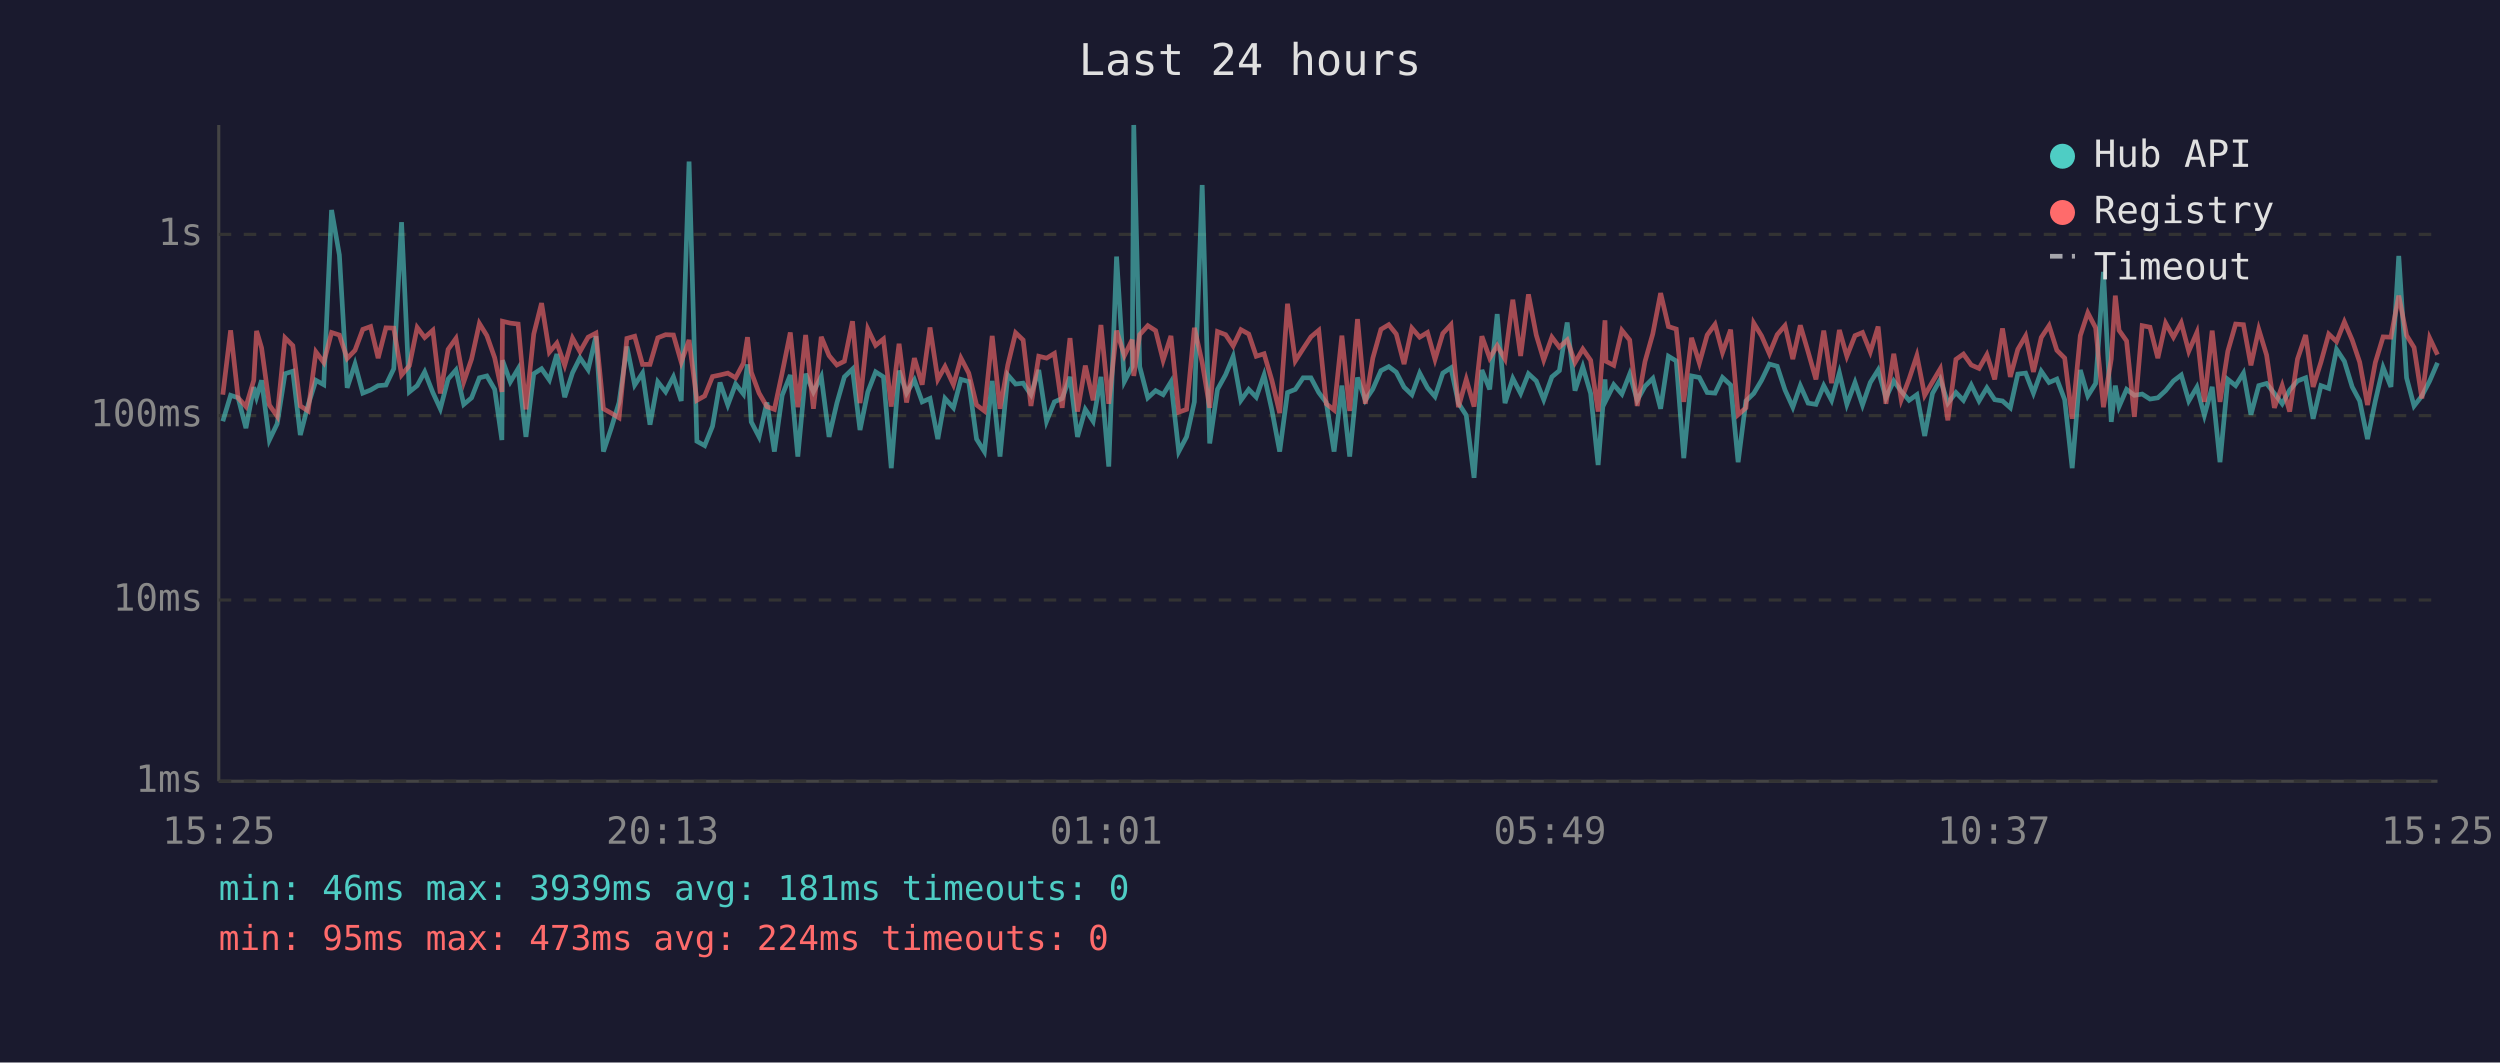
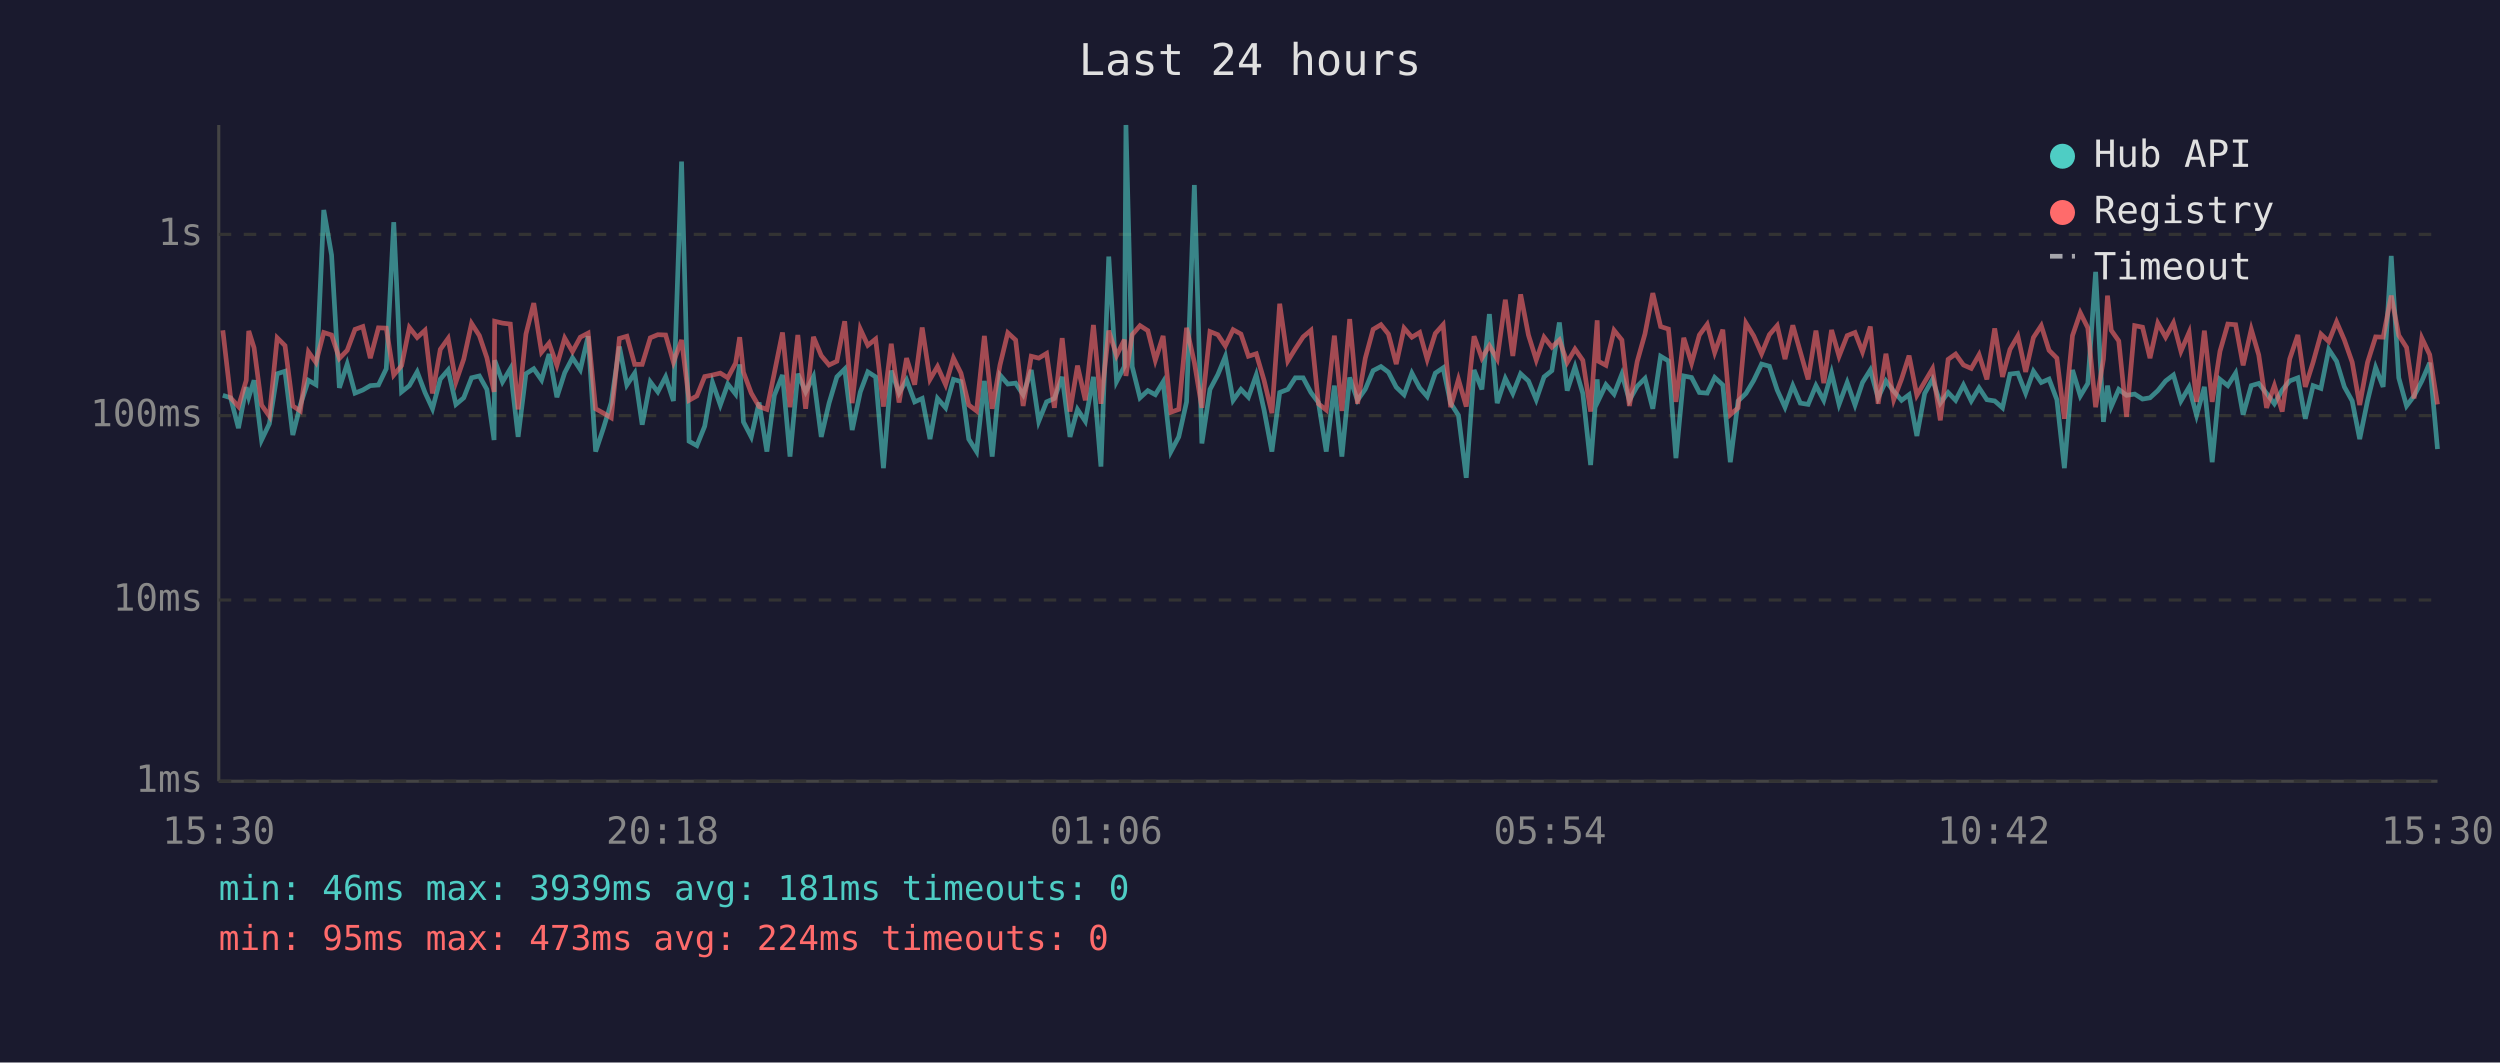
<svg xmlns="http://www.w3.org/2000/svg" viewBox="0 0 800 340" font-family="monospace" font-size="12">
  <rect width="800" height="340" fill="#1a1a2e" />
  <text x="400" y="24" fill="#e0e0e0" font-size="14" text-anchor="middle">Last 24 hours</text>
  <line x1="70" y1="40" x2="70" y2="250" stroke="#444" stroke-width="1" />
  <line x1="70" y1="250" x2="780" y2="250" stroke="#444" stroke-width="1" />
  <line x1="70" y1="250" x2="780" y2="250" stroke="#333" stroke-width="1" stroke-dasharray="4" />
  <text x="65" y="250" fill="#888" text-anchor="end" dominant-baseline="middle">1ms</text>
  <line x1="70" y1="192" x2="780" y2="192" stroke="#333" stroke-width="1" stroke-dasharray="4" />
  <text x="65" y="192" fill="#888" text-anchor="end" dominant-baseline="middle">10ms</text>
  <line x1="70" y1="133" x2="780" y2="133" stroke="#333" stroke-width="1" stroke-dasharray="4" />
  <text x="65" y="133" fill="#888" text-anchor="end" dominant-baseline="middle">100ms</text>
  <line x1="70" y1="75" x2="780" y2="75" stroke="#333" stroke-width="1" stroke-dasharray="4" />
  <text x="65" y="75" fill="#888" text-anchor="end" dominant-baseline="middle">1s</text>
-   <text x="70" y="270" fill="#888" text-anchor="middle">15:25</text>
-   <text x="212" y="270" fill="#888" text-anchor="middle">20:13</text>
-   <text x="354" y="270" fill="#888" text-anchor="middle">01:01</text>
-   <text x="496" y="270" fill="#888" text-anchor="middle">05:49</text>
-   <text x="638" y="270" fill="#888" text-anchor="middle">10:37</text>
-   <text x="780" y="270" fill="#888" text-anchor="middle">15:25</text>
-   <polyline points="71.3,134.8 73.8,126.5 76.2,127.3 78.7,137.0 81.2,123.9 82.1,127.1 83.7,121.7 86.2,140.8 88.7,135.6 91.2,119.6 93.7,118.8 96.1,139.2 98.6,129.6 101.1,121.7 103.6,123.1 106.1,67.2 108.6,81.6 111.1,124.1 113.6,116.5 116.1,125.8 118.6,124.8 121.0,123.4 123.5,123.2 126.0,118.0 128.5,71.1 131.0,125.4 133.5,123.4 135.9,119.0 138.5,125.6 140.9,130.8 143.4,121.3 145.9,118.4 148.4,129.4 150.9,127.3 153.4,120.9 155.8,120.3 158.3,124.6 160.6,140.8 160.8,115.3 163.3,122.2 165.8,118.0 168.3,139.8 170.8,119.6 173.3,118.0 175.8,121.6 178.2,113.3 180.7,127.1 183.2,119.3 185.6,114.5 188.2,118.3 190.7,107.6 193.1,144.5 195.6,137.0 198.1,128.8 200.6,110.9 203.1,123.2 205.6,119.4 208.0,135.9 210.5,122.2 213.0,125.4 215.5,120.6 218.0,128.3 220.5,51.7 223.0,141.2 225.5,142.6 228.0,136.4 230.4,122.4 232.9,129.6 235.4,122.9 237.9,126.1 239.2,116.6 240.4,135.0 242.9,139.8 245.4,128.8 247.8,144.5 250.3,126.5 252.9,120.0 255.3,146.1 257.8,119.6 260.3,125.4 262.8,120.5 265.3,139.8 267.8,129.0 270.2,120.6 272.8,118.1 275.2,137.6 277.7,125.4 280.2,119.0 282.7,120.6 285.2,149.8 287.7,118.6 290.1,125.8 292.6,121.6 295.1,128.6 297.6,127.5 300.1,140.5 302.4,127.5 305.1,130.5 307.5,121.4 310.0,122.1 312.5,140.5 315.0,144.5 317.5,121.9 320.0,146.1 322.5,120.0 325.0,122.9 327.4,122.6 329.9,126.3 332.4,118.4 334.9,134.8 337.4,128.6 339.9,127.5 342.4,120.6 344.8,139.8 347.3,131.0 349.8,134.8 352.3,120.6 354.8,149.3 357.3,82.1 359.8,122.1 362.3,117.3 362.8,40.0 364.7,117.3 367.3,127.3 369.8,125.0 372.2,126.3 374.7,122.2 377.2,144.5 379.7,139.8 382.2,128.6 384.7,59.2 387.1,141.9 389.6,124.6 392.2,119.9 394.6,114.1 397.1,128.1 399.6,124.6 402.0,127.1 404.5,120.0 407.0,131.2 409.5,144.5 412.0,125.6 414.5,124.6 417.0,120.9 419.5,120.9 422.0,125.6 424.4,128.8 426.9,144.5 429.4,123.4 431.9,146.1 434.4,120.8 436.9,128.1 439.3,124.5 441.9,118.6 444.4,117.3 446.8,119.1 449.3,123.9 451.8,126.3 454.3,119.4 456.8,124.1 459.2,126.9 461.7,119.4 464.3,117.7 466.7,129.0 469.2,132.9 471.7,152.9 474.2,118.4 476.7,124.6 479.1,100.5 481.6,129.0 484.1,121.1 486.6,125.9 489.1,119.6 491.6,121.9 494.0,127.9 496.6,120.6 499.0,118.6 501.5,103.2 504.0,125.0 506.5,117.4 509.0,125.9 511.4,148.8 513.6,121.4 513.9,128.1 516.4,123.1 519.0,126.1 521.5,119.7 523.9,128.1 526.4,123.6 528.9,121.1 531.4,130.8 533.9,114.0 536.4,115.5 538.8,146.6 541.3,120.3 543.8,120.8 546.3,125.6 548.8,125.8 551.2,120.8 553.8,123.2 556.2,147.9 558.7,128.3 561.2,125.9 563.7,121.7 566.2,116.5 568.7,117.2 571.2,124.8 573.7,130.3 576.1,123.4 578.6,129.0 581.1,129.4 583.6,123.4 586.1,128.1 588.6,119.3 591.0,129.4 593.6,122.4 596.0,129.6 598.5,122.4 601.0,118.4 603.5,127.3 606.0,121.9 608.4,125.2 610.9,128.1 613.4,126.3 615.9,139.5 618.4,125.9 620.9,121.4 623.3,129.0 625.9,125.6 628.3,128.1 630.8,123.2 633.3,128.3 635.8,124.1 638.3,127.9 640.8,128.3 643.3,130.5 645.7,119.7 648.2,119.4 650.7,125.8 653.2,118.8 655.7,122.4 658.2,121.3 660.7,127.9 663.1,149.8 665.7,118.4 668.1,126.7 670.6,122.7 673.1,87.0 675.6,135.0 676.9,123.4 678.1,130.1 680.5,124.6 683.0,126.5 685.5,126.1 688.0,127.7 690.5,127.3 693.0,125.0 695.5,121.9 698.0,120.0 700.4,128.3 703.0,123.9 705.4,132.9 707.9,123.8 710.4,147.9 712.9,121.4 715.4,123.4 717.9,119.4 720.3,132.7 722.8,123.4 725.3,122.7 727.8,125.9 730.3,129.2 732.7,124.8 735.2,121.9 737.8,120.9 740.2,134.0 742.7,123.4 745.2,124.3 747.7,111.8 750.2,115.6 752.7,123.8 755.1,128.3 757.6,140.5 760.1,128.3 762.6,117.6 765.1,123.8 767.6,81.9 770.1,120.9 772.5,129.9 775.0,126.7 777.5,121.9 780.0,116.1" fill="none" stroke="#4ecdc4" stroke-width="1.5" opacity="0.6" />
-   <polyline points="71.3,126.3 73.8,105.7 76.2,127.3 78.7,130.1 81.2,121.7 82.1,105.9 83.7,111.3 86.2,129.6 88.7,133.2 91.2,108.1 93.7,110.6 96.1,129.9 98.6,131.5 101.1,112.6 103.6,116.0 106.1,106.4 108.6,107.2 111.1,114.7 113.6,112.1 116.1,105.4 118.6,104.5 121.0,114.6 123.5,104.9 126.0,105.0 128.5,120.0 131.0,117.0 133.5,104.8 135.9,108.0 138.5,105.7 140.9,125.9 143.4,111.8 145.9,108.3 148.4,122.2 150.9,114.9 153.4,103.5 155.8,107.4 158.3,114.5 160.6,125.4 160.8,102.8 163.3,103.4 165.8,103.7 168.3,131.0 170.8,106.9 173.3,97.0 175.8,112.7 178.2,109.8 180.7,116.9 183.2,108.2 185.6,112.5 188.2,107.9 190.7,106.6 193.1,130.8 195.6,132.2 198.1,133.7 200.6,108.3 203.1,107.6 205.6,116.6 208.0,116.6 210.5,108.1 213.0,107.1 215.5,107.2 218.0,115.9 220.5,108.8 223.0,128.1 225.5,126.7 228.0,120.5 230.4,120.0 232.9,119.4 235.4,120.9 237.9,116.2 239.2,107.9 240.4,119.1 242.9,125.8 245.4,130.1 247.8,131.0 250.3,119.3 252.9,106.4 255.3,130.3 257.8,107.2 260.3,130.8 262.8,107.8 265.3,113.8 267.8,116.8 270.2,115.6 272.8,102.8 275.2,129.0 277.7,105.3 280.2,110.5 282.7,108.5 285.2,130.1 287.7,110.0 290.1,128.8 292.6,114.6 295.1,123.1 297.6,104.8 300.1,121.4 302.4,117.3 305.1,123.1 307.5,114.6 310.0,119.4 312.5,129.6 315.0,131.5 317.5,107.5 320.0,130.8 322.5,116.8 325.0,106.5 327.4,108.8 329.9,129.9 332.4,114.0 334.9,114.6 337.4,113.1 339.9,130.5 342.4,108.2 344.8,131.7 347.3,117.0 349.8,128.1 352.3,104.0 354.8,129.2 357.3,105.8 359.8,113.8 362.3,108.7 362.8,120.3 364.7,107.1 367.3,104.2 369.8,105.8 372.2,115.3 374.7,107.5 377.2,131.9 379.7,131.0 382.2,104.9 384.7,116.0 387.1,130.5 389.6,106.1 392.2,107.1 394.6,110.7 397.1,105.5 399.6,106.9 402.0,114.0 404.5,113.2 407.0,121.7 409.5,132.2 412.0,97.2 414.5,115.5 417.0,111.6 419.5,107.8 422.0,105.7 424.4,129.2 426.9,131.2 429.4,107.4 431.9,131.5 434.4,102.1 436.9,129.2 439.3,114.6 441.9,105.4 444.4,103.9 446.8,106.9 449.3,116.5 451.8,105.0 454.3,107.9 456.8,106.4 459.2,115.0 461.7,106.7 464.3,103.9 466.7,130.3 469.2,121.4 471.7,130.1 474.2,107.6 476.7,114.6 479.1,110.6 481.6,114.9 484.1,95.9 486.6,113.9 489.1,94.2 491.6,107.2 494.0,115.2 496.6,107.9 499.0,111.1 501.5,108.8 504.0,116.0 506.5,111.7 509.0,115.3 511.4,131.7 513.6,102.5 513.9,115.6 516.4,116.9 519.0,105.7 521.5,108.8 523.9,129.9 526.4,115.7 528.9,106.8 531.4,93.8 533.9,104.5 536.4,105.3 538.8,128.6 541.3,108.1 543.8,116.2 546.3,107.2 548.8,103.8 551.2,112.8 553.8,105.5 556.2,132.7 558.7,130.5 561.2,103.4 563.7,107.5 566.2,113.2 568.7,107.1 571.2,104.2 573.7,114.9 576.1,104.1 578.6,112.6 581.1,121.4 583.6,105.8 586.1,122.6 588.6,105.6 591.0,114.0 593.6,107.4 596.0,106.4 598.5,112.6 601.0,104.5 603.5,129.2 606.0,113.2 608.4,127.9 610.9,121.3 613.4,113.8 615.9,126.5 618.4,122.2 620.9,118.0 623.3,134.5 625.9,115.0 628.3,113.3 630.8,116.8 633.3,117.9 635.8,113.5 638.3,121.4 640.8,105.1 643.3,120.6 645.7,111.8 648.2,107.5 650.7,119.0 653.2,108.0 655.7,104.2 658.2,112.1 660.7,114.6 663.1,134.0 665.7,107.4 668.1,100.1 670.6,104.9 673.1,130.3 675.6,114.9 676.9,94.6 678.1,105.7 680.5,109.1 683.0,133.4 685.5,104.2 688.0,104.7 690.5,114.6 693.0,103.4 695.5,107.9 698.0,103.3 700.4,112.4 703.0,106.4 705.4,128.6 707.9,105.8 710.4,128.6 712.9,112.4 715.4,103.7 717.9,103.9 720.3,116.9 722.8,105.4 725.3,113.6 727.8,130.5 730.3,123.4 732.7,131.7 735.2,114.9 737.8,107.2 740.2,123.8 742.7,115.9 745.2,106.9 747.7,109.3 750.2,103.0 752.7,108.8 755.1,115.9 757.6,129.6 760.1,116.0 762.6,107.8 765.1,107.9 767.6,94.6 770.1,107.3 772.5,111.2 775.0,127.5 777.5,108.2 780.0,113.5" fill="none" stroke="#ff6b6b" stroke-width="1.5" opacity="0.6" />
+   <text x="70" y="270" fill="#888" text-anchor="middle">15:30</text>
+   <text x="212" y="270" fill="#888" text-anchor="middle">20:18</text>
+   <text x="354" y="270" fill="#888" text-anchor="middle">01:06</text>
+   <text x="496" y="270" fill="#888" text-anchor="middle">05:54</text>
+   <text x="638" y="270" fill="#888" text-anchor="middle">10:42</text>
+   <text x="780" y="270" fill="#888" text-anchor="middle">15:30</text>
+   <polyline points="71.3,126.5 73.8,127.3 76.3,137.0 78.8,123.9 79.6,127.1 81.3,121.7 83.7,140.8 86.2,135.6 88.7,119.6 91.2,118.8 93.7,139.2 96.1,129.6 98.7,121.7 101.1,123.1 103.6,67.2 106.1,81.6 108.6,124.1 111.1,116.5 113.6,125.8 116.1,124.8 118.5,123.4 121.1,123.2 123.6,118.0 126.0,71.1 128.5,125.4 131.0,123.4 133.5,119.0 136.0,125.6 138.4,130.8 140.9,121.3 143.4,118.4 145.9,129.4 148.4,127.3 150.9,120.9 153.4,120.3 155.8,124.6 158.1,140.8 158.3,115.3 160.8,122.2 163.3,118.0 165.8,139.8 168.3,119.6 170.8,118.0 173.3,121.6 175.7,113.3 178.2,127.1 180.7,119.3 183.2,114.5 185.7,118.3 188.2,107.6 190.6,144.5 193.1,137.0 195.6,128.8 198.2,110.9 200.6,123.2 203.1,119.4 205.5,135.9 208.1,122.2 210.5,125.4 213.0,120.6 215.5,128.3 218.1,51.7 220.5,141.2 223.0,142.6 225.5,136.4 228.0,122.4 230.5,129.6 232.9,122.9 235.4,126.1 236.7,116.6 237.9,135.0 240.4,139.8 242.9,128.8 245.4,144.5 247.8,126.5 250.4,120.0 252.8,146.1 255.3,119.6 257.8,125.4 260.3,120.5 262.8,139.8 265.3,129.0 267.8,120.6 270.3,118.1 272.7,137.6 275.3,125.4 277.7,119.0 280.2,120.6 282.7,149.8 285.2,118.6 287.7,125.8 290.1,121.6 292.7,128.6 295.1,127.5 297.6,140.5 300.0,127.5 302.6,130.5 305.1,121.4 307.5,122.1 310.0,140.5 312.5,144.5 315.0,121.9 317.5,146.1 320.0,120.0 322.5,122.9 325.0,122.6 327.4,126.3 330.0,118.4 332.4,134.8 334.9,128.6 337.4,127.5 339.9,120.6 342.4,139.8 344.8,131.0 347.3,134.8 349.9,120.6 352.3,149.3 354.8,82.1 357.3,122.1 359.8,117.3 360.3,40.0 362.3,117.3 364.8,127.3 367.3,125.0 369.7,126.3 372.2,122.2 374.7,144.5 377.2,139.8 379.7,128.6 382.2,59.2 384.6,141.9 387.2,124.6 389.7,119.9 392.1,114.1 394.6,128.1 397.1,124.6 399.5,127.1 402.0,120.0 404.5,131.2 407.0,144.5 409.5,125.6 412.1,124.6 414.5,120.9 417.0,120.9 419.5,125.6 421.9,128.8 424.4,144.5 427.0,123.4 429.4,146.1 431.9,120.8 434.4,128.1 436.9,124.5 439.4,118.6 441.9,117.3 444.3,119.1 446.8,123.9 449.3,126.3 451.8,119.4 454.3,124.1 456.7,126.9 459.3,119.4 461.8,117.7 464.2,129.0 466.7,132.9 469.2,152.9 471.7,118.4 474.2,124.6 476.6,100.5 479.1,129.0 481.7,121.1 484.1,125.9 486.6,119.6 489.1,121.9 491.6,127.9 494.1,120.6 496.6,118.6 499.0,103.2 501.5,125.0 504.0,117.4 506.5,125.9 509.0,148.8 511.1,121.4 511.5,128.1 513.9,123.1 516.5,126.1 519.0,119.7 521.4,128.1 523.9,123.6 526.4,121.1 528.9,130.8 531.4,114.0 533.9,115.5 536.3,146.6 538.8,120.3 541.3,120.8 543.8,125.6 546.3,125.8 548.7,120.8 551.3,123.2 553.7,147.9 556.2,128.3 558.7,125.9 561.2,121.7 563.7,116.5 566.2,117.2 568.7,124.8 571.2,130.3 573.7,123.4 576.1,129.0 578.6,129.4 581.1,123.4 583.6,128.1 586.1,119.3 588.5,129.4 591.1,122.4 593.6,129.6 596.0,122.4 598.5,118.4 601.0,127.3 603.5,121.9 606.0,125.2 608.5,128.1 610.9,126.3 613.4,139.5 615.9,125.9 618.4,121.4 620.9,129.0 623.4,125.6 625.8,128.1 628.3,123.2 630.8,128.3 633.3,124.1 635.8,127.9 638.3,128.3 640.8,130.5 643.2,119.7 645.7,119.4 648.2,125.8 650.7,118.8 653.2,122.4 655.7,121.3 658.2,127.9 660.6,149.8 663.2,118.4 665.7,126.7 668.1,122.7 670.6,87.0 673.1,135.0 674.4,123.4 675.6,130.1 678.0,124.6 680.5,126.5 683.1,126.1 685.6,127.7 688.0,127.3 690.5,125.0 693.0,121.9 695.5,120.0 697.9,128.3 700.5,123.9 702.9,132.9 705.4,123.8 707.9,147.9 710.4,121.4 712.9,123.4 715.4,119.4 717.8,132.7 720.4,123.4 722.8,122.7 725.3,125.9 727.8,129.2 730.3,124.8 732.7,121.9 735.3,120.9 737.7,134.0 740.2,123.4 742.7,124.3 745.2,111.8 747.7,115.6 750.2,123.8 752.7,128.3 755.1,140.5 757.6,128.3 760.2,117.6 762.6,123.8 765.2,81.9 767.6,120.9 770.1,129.9 772.5,126.7 775.0,121.9 777.5,116.1 780.0,143.7" fill="none" stroke="#4ecdc4" stroke-width="1.5" opacity="0.6" />
+   <polyline points="71.3,105.7 73.8,127.3 76.3,130.1 78.8,121.7 79.6,105.9 81.3,111.3 83.7,129.6 86.2,133.2 88.7,108.1 91.2,110.6 93.7,129.9 96.1,131.5 98.7,112.6 101.1,116.0 103.6,106.4 106.1,107.2 108.6,114.7 111.1,112.1 113.6,105.4 116.1,104.5 118.5,114.6 121.1,104.9 123.6,105.0 126.0,120.0 128.5,117.0 131.0,104.8 133.5,108.0 136.0,105.7 138.4,125.9 140.9,111.8 143.4,108.3 145.9,122.2 148.4,114.9 150.9,103.5 153.4,107.4 155.8,114.5 158.1,125.4 158.3,102.8 160.8,103.4 163.3,103.7 165.8,131.0 168.3,106.9 170.8,97.0 173.3,112.7 175.7,109.8 178.2,116.9 180.7,108.2 183.2,112.5 185.7,107.9 188.2,106.6 190.6,130.8 193.1,132.2 195.6,133.7 198.2,108.3 200.6,107.6 203.1,116.6 205.5,116.6 208.1,108.1 210.5,107.1 213.0,107.2 215.5,115.9 218.1,108.8 220.5,128.1 223.0,126.7 225.5,120.5 228.0,120.0 230.5,119.4 232.9,120.9 235.4,116.2 236.7,107.9 237.9,119.1 240.4,125.8 242.9,130.1 245.4,131.0 247.8,119.3 250.4,106.4 252.8,130.3 255.3,107.2 257.8,130.8 260.3,107.8 262.8,113.8 265.3,116.8 267.8,115.6 270.3,102.8 272.7,129.0 275.3,105.3 277.7,110.5 280.2,108.5 282.7,130.1 285.2,110.0 287.7,128.8 290.1,114.6 292.7,123.1 295.1,104.8 297.6,121.4 300.0,117.3 302.6,123.1 305.1,114.6 307.5,119.4 310.0,129.6 312.5,131.5 315.0,107.5 317.5,130.8 320.0,116.8 322.5,106.5 325.0,108.8 327.4,129.9 330.0,114.0 332.4,114.6 334.9,113.1 337.4,130.5 339.9,108.2 342.4,131.7 344.8,117.0 347.3,128.1 349.9,104.0 352.3,129.2 354.8,105.8 357.3,113.8 359.8,108.7 360.3,120.3 362.3,107.1 364.8,104.2 367.3,105.8 369.7,115.3 372.2,107.5 374.7,131.9 377.2,131.0 379.7,104.9 382.2,116.0 384.6,130.5 387.2,106.1 389.7,107.1 392.1,110.7 394.6,105.5 397.1,106.9 399.5,114.0 402.0,113.2 404.5,121.7 407.0,132.2 409.5,97.2 412.1,115.5 414.5,111.6 417.0,107.8 419.5,105.7 421.9,129.2 424.4,131.2 427.0,107.4 429.4,131.5 431.9,102.1 434.4,129.2 436.9,114.6 439.4,105.4 441.9,103.9 444.3,106.9 446.8,116.5 449.3,105.0 451.8,107.9 454.3,106.4 456.7,115.0 459.3,106.7 461.8,103.9 464.2,130.3 466.7,121.4 469.2,130.1 471.7,107.6 474.2,114.6 476.6,110.6 479.1,114.9 481.7,95.9 484.1,113.9 486.6,94.2 489.1,107.2 491.6,115.2 494.1,107.9 496.6,111.1 499.0,108.8 501.5,116.0 504.0,111.7 506.5,115.3 509.0,131.7 511.1,102.5 511.5,115.6 513.9,116.9 516.5,105.7 519.0,108.8 521.4,129.9 523.9,115.7 526.4,106.8 528.9,93.8 531.4,104.5 533.9,105.3 536.3,128.6 538.8,108.1 541.3,116.2 543.8,107.2 546.3,103.8 548.7,112.8 551.3,105.5 553.7,132.7 556.2,130.5 558.7,103.4 561.2,107.5 563.7,113.2 566.2,107.1 568.7,104.2 571.2,114.9 573.7,104.1 576.1,112.6 578.6,121.4 581.1,105.8 583.6,122.6 586.1,105.6 588.5,114.0 591.1,107.4 593.6,106.4 596.0,112.6 598.5,104.5 601.0,129.2 603.5,113.2 606.0,127.9 608.5,121.3 610.9,113.8 613.4,126.5 615.9,122.2 618.4,118.0 620.9,134.5 623.4,115.0 625.8,113.3 628.3,116.8 630.8,117.9 633.3,113.5 635.8,121.4 638.3,105.1 640.8,120.6 643.2,111.8 645.7,107.5 648.2,119.0 650.7,108.0 653.2,104.2 655.7,112.1 658.2,114.6 660.6,134.0 663.2,107.4 665.7,100.1 668.1,104.9 670.6,130.3 673.1,114.9 674.4,94.6 675.6,105.7 678.0,109.1 680.5,133.4 683.1,104.2 685.6,104.7 688.0,114.6 690.5,103.4 693.0,107.9 695.5,103.3 697.9,112.4 700.5,106.4 702.9,128.6 705.4,105.8 707.9,128.6 710.4,112.4 712.9,103.7 715.4,103.9 717.8,116.9 720.4,105.4 722.8,113.6 725.3,130.5 727.8,123.4 730.3,131.7 732.7,114.9 735.3,107.2 737.7,123.8 740.2,115.9 742.7,106.9 745.2,109.3 747.7,103.0 750.2,108.8 752.7,115.9 755.1,129.6 757.6,116.0 760.2,107.8 762.6,107.9 765.2,94.6 767.6,107.3 770.1,111.2 772.5,127.5 775.0,108.2 777.5,113.5 780.0,129.4" fill="none" stroke="#ff6b6b" stroke-width="1.5" opacity="0.6" />
  <circle cx="660" cy="50" r="4" fill="#4ecdc4" />
  <text x="670" y="50" fill="#e0e0e0" dominant-baseline="middle">Hub API</text>
  <circle cx="660" cy="68" r="4" fill="#ff6b6b" />
  <text x="670" y="68" fill="#e0e0e0" dominant-baseline="middle">Registry</text>
  <line x1="656" y1="82" x2="664" y2="82" stroke="#e0e0e0" stroke-width="1.5" stroke-dasharray="4,3" opacity="0.7" />
  <text x="670" y="86" fill="#e0e0e0" dominant-baseline="middle">Timeout</text>
  <text x="70" y="288" fill="#4ecdc4" font-size="11">min: 46ms  max: 3939ms  avg: 181ms  timeouts: 0</text>
  <text x="70" y="304" fill="#ff6b6b" font-size="11">min: 95ms  max: 473ms  avg: 224ms  timeouts: 0</text>
</svg>
